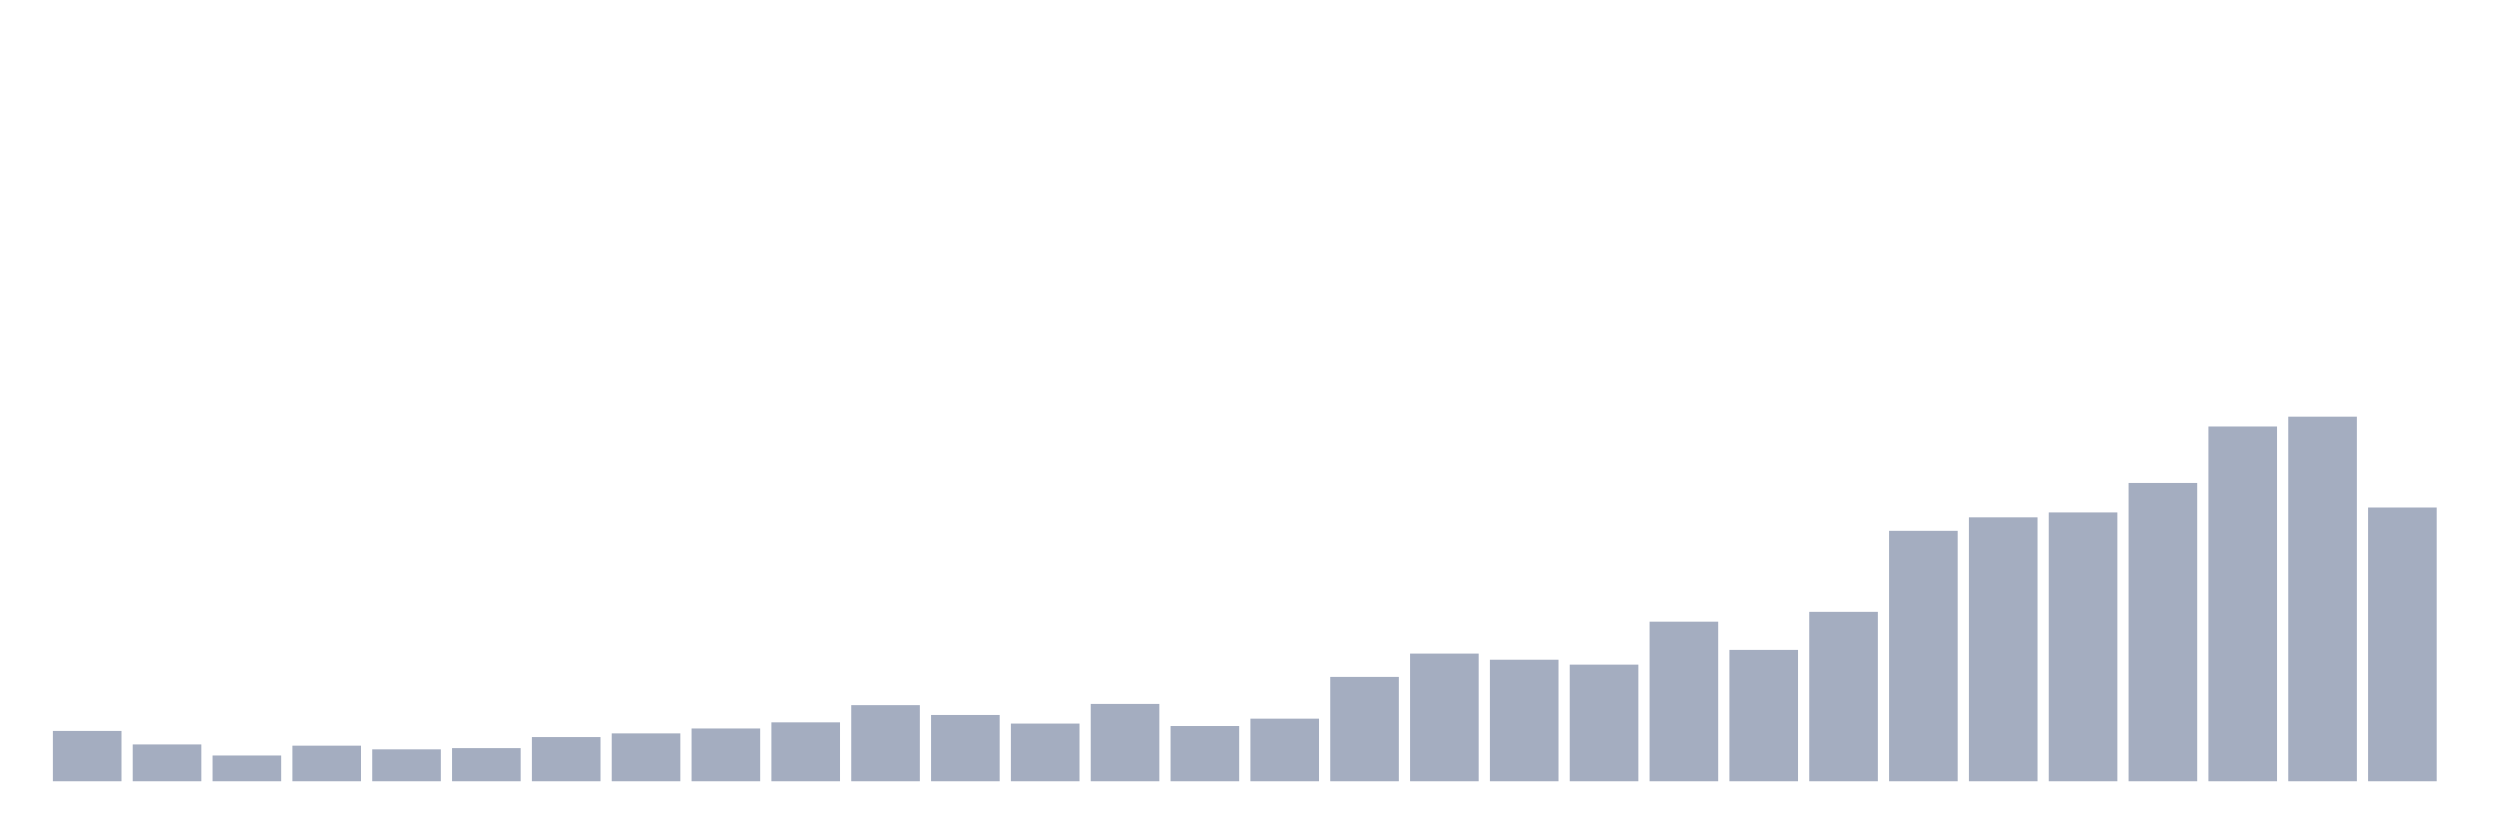
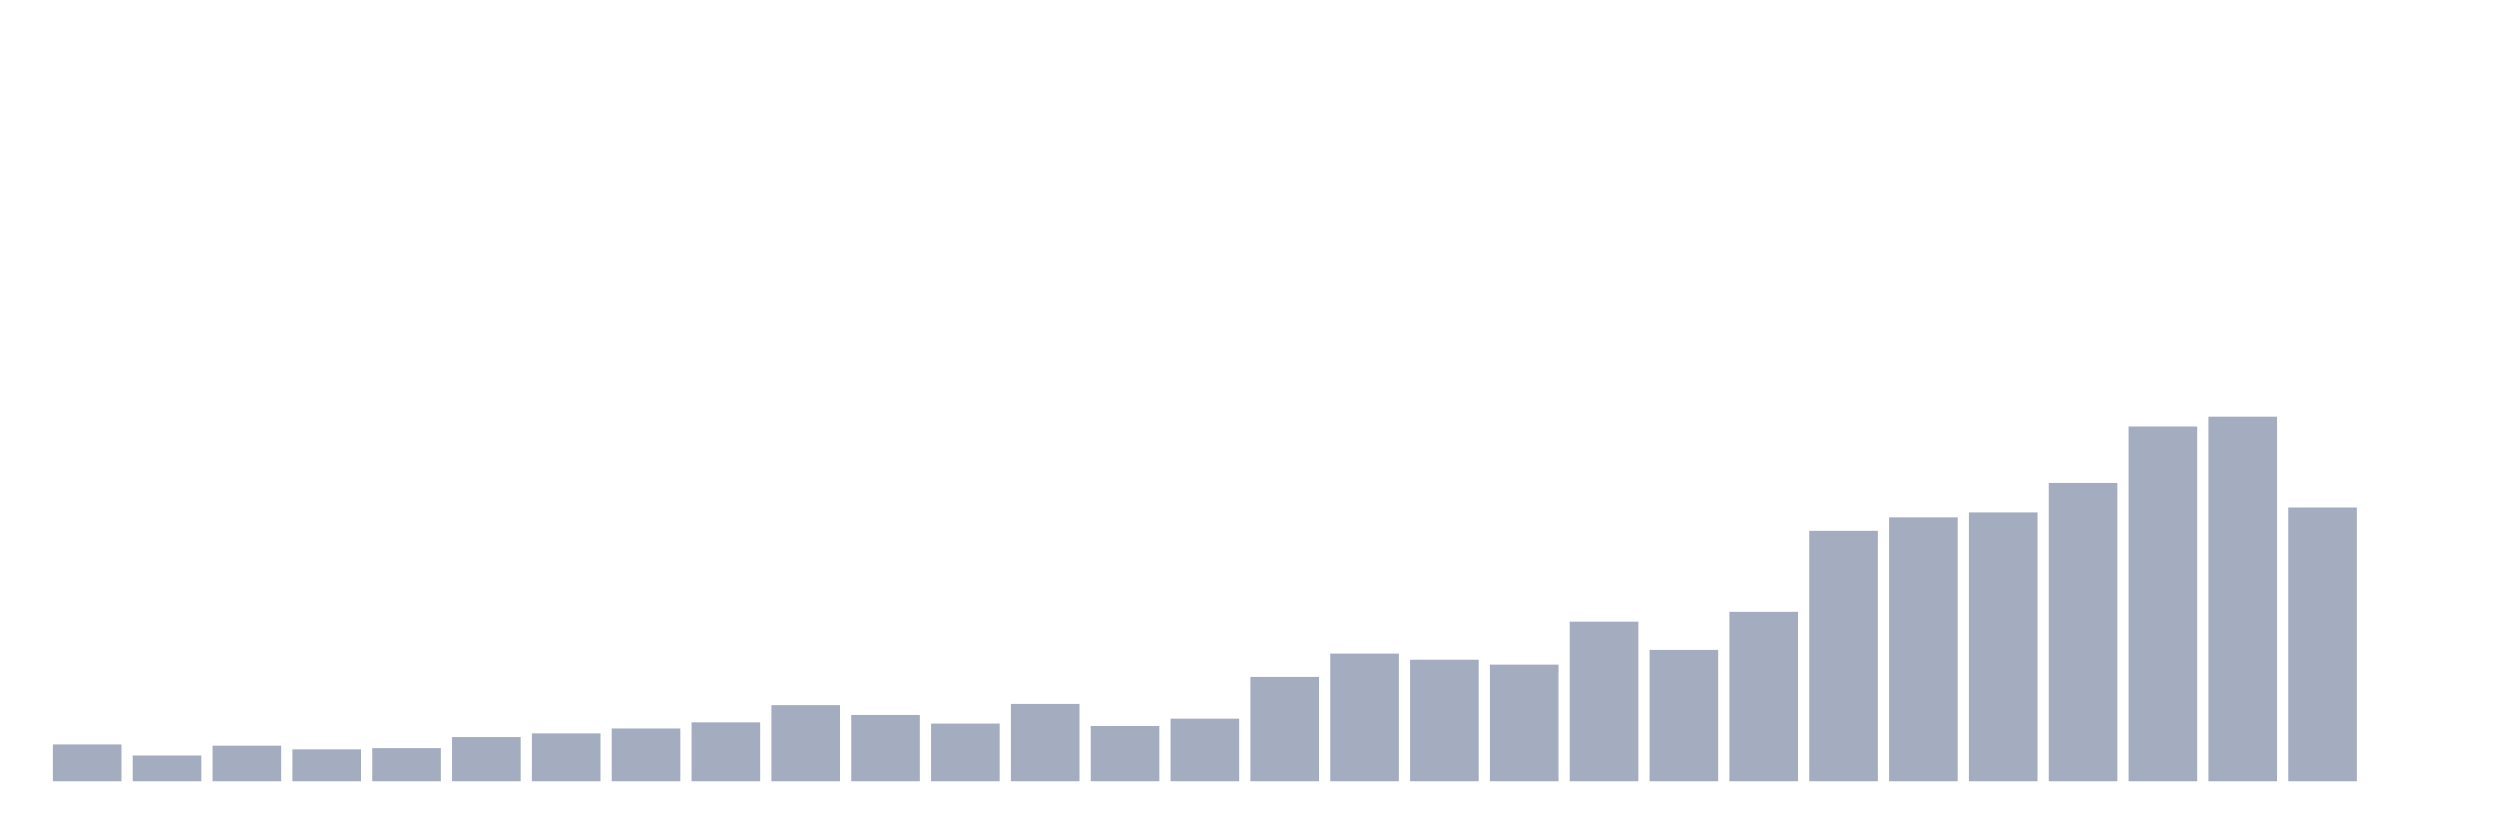
<svg xmlns="http://www.w3.org/2000/svg" viewBox="0 0 480 160">
  <g transform="translate(10,10)">
-     <rect class="bar" x="0.153" width="13.175" y="130.337" height="9.663" fill="rgb(164,173,192)" />
-     <rect class="bar" x="15.482" width="13.175" y="132.929" height="7.071" fill="rgb(164,173,192)" />
-     <rect class="bar" x="30.81" width="13.175" y="135.051" height="4.949" fill="rgb(164,173,192)" />
-     <rect class="bar" x="46.138" width="13.175" y="133.165" height="6.835" fill="rgb(164,173,192)" />
-     <rect class="bar" x="61.466" width="13.175" y="133.872" height="6.128" fill="rgb(164,173,192)" />
-     <rect class="bar" x="76.794" width="13.175" y="133.636" height="6.364" fill="rgb(164,173,192)" />
-     <rect class="bar" x="92.123" width="13.175" y="131.515" height="8.485" fill="rgb(164,173,192)" />
-     <rect class="bar" x="107.451" width="13.175" y="130.808" height="9.192" fill="rgb(164,173,192)" />
-     <rect class="bar" x="122.779" width="13.175" y="129.865" height="10.135" fill="rgb(164,173,192)" />
-     <rect class="bar" x="138.107" width="13.175" y="128.687" height="11.313" fill="rgb(164,173,192)" />
-     <rect class="bar" x="153.436" width="13.175" y="125.387" height="14.613" fill="rgb(164,173,192)" />
-     <rect class="bar" x="168.764" width="13.175" y="127.273" height="12.727" fill="rgb(164,173,192)" />
-     <rect class="bar" x="184.092" width="13.175" y="128.923" height="11.077" fill="rgb(164,173,192)" />
-     <rect class="bar" x="199.42" width="13.175" y="125.152" height="14.848" fill="rgb(164,173,192)" />
-     <rect class="bar" x="214.748" width="13.175" y="129.394" height="10.606" fill="rgb(164,173,192)" />
-     <rect class="bar" x="230.077" width="13.175" y="127.98" height="12.02" fill="rgb(164,173,192)" />
-     <rect class="bar" x="245.405" width="13.175" y="119.966" height="20.034" fill="rgb(164,173,192)" />
-     <rect class="bar" x="260.733" width="13.175" y="115.488" height="24.512" fill="rgb(164,173,192)" />
-     <rect class="bar" x="276.061" width="13.175" y="116.667" height="23.333" fill="rgb(164,173,192)" />
-     <rect class="bar" x="291.39" width="13.175" y="117.609" height="22.391" fill="rgb(164,173,192)" />
-     <rect class="bar" x="306.718" width="13.175" y="109.36" height="30.64" fill="rgb(164,173,192)" />
-     <rect class="bar" x="322.046" width="13.175" y="114.781" height="25.219" fill="rgb(164,173,192)" />
-     <rect class="bar" x="337.374" width="13.175" y="107.475" height="32.525" fill="rgb(164,173,192)" />
-     <rect class="bar" x="352.702" width="13.175" y="91.919" height="48.081" fill="rgb(164,173,192)" />
-     <rect class="bar" x="368.031" width="13.175" y="89.327" height="50.673" fill="rgb(164,173,192)" />
-     <rect class="bar" x="383.359" width="13.175" y="88.384" height="51.616" fill="rgb(164,173,192)" />
-     <rect class="bar" x="398.687" width="13.175" y="82.727" height="57.273" fill="rgb(164,173,192)" />
-     <rect class="bar" x="414.015" width="13.175" y="71.886" height="68.114" fill="rgb(164,173,192)" />
-     <rect class="bar" x="429.344" width="13.175" y="70" height="70" fill="rgb(164,173,192)" />
-     <rect class="bar" x="444.672" width="13.175" y="87.441" height="52.559" fill="rgb(164,173,192)" />
+     <rect class="bar" x="0.153" width="13.175" y="132.929" height="7.071" fill="rgb(164,173,192)" />
+     <rect class="bar" x="15.482" width="13.175" y="135.051" height="4.949" fill="rgb(164,173,192)" />
+     <rect class="bar" x="30.81" width="13.175" y="133.165" height="6.835" fill="rgb(164,173,192)" />
+     <rect class="bar" x="46.138" width="13.175" y="133.872" height="6.128" fill="rgb(164,173,192)" />
+     <rect class="bar" x="61.466" width="13.175" y="133.636" height="6.364" fill="rgb(164,173,192)" />
+     <rect class="bar" x="76.794" width="13.175" y="131.515" height="8.485" fill="rgb(164,173,192)" />
+     <rect class="bar" x="92.123" width="13.175" y="130.808" height="9.192" fill="rgb(164,173,192)" />
+     <rect class="bar" x="107.451" width="13.175" y="129.865" height="10.135" fill="rgb(164,173,192)" />
+     <rect class="bar" x="122.779" width="13.175" y="128.687" height="11.313" fill="rgb(164,173,192)" />
+     <rect class="bar" x="138.107" width="13.175" y="125.387" height="14.613" fill="rgb(164,173,192)" />
+     <rect class="bar" x="153.436" width="13.175" y="127.273" height="12.727" fill="rgb(164,173,192)" />
+     <rect class="bar" x="168.764" width="13.175" y="128.923" height="11.077" fill="rgb(164,173,192)" />
+     <rect class="bar" x="184.092" width="13.175" y="125.152" height="14.848" fill="rgb(164,173,192)" />
+     <rect class="bar" x="199.42" width="13.175" y="129.394" height="10.606" fill="rgb(164,173,192)" />
+     <rect class="bar" x="214.748" width="13.175" y="127.98" height="12.02" fill="rgb(164,173,192)" />
+     <rect class="bar" x="230.077" width="13.175" y="119.966" height="20.034" fill="rgb(164,173,192)" />
+     <rect class="bar" x="245.405" width="13.175" y="115.488" height="24.512" fill="rgb(164,173,192)" />
+     <rect class="bar" x="260.733" width="13.175" y="116.667" height="23.333" fill="rgb(164,173,192)" />
+     <rect class="bar" x="276.061" width="13.175" y="117.609" height="22.391" fill="rgb(164,173,192)" />
+     <rect class="bar" x="291.39" width="13.175" y="109.36" height="30.64" fill="rgb(164,173,192)" />
+     <rect class="bar" x="306.718" width="13.175" y="114.781" height="25.219" fill="rgb(164,173,192)" />
+     <rect class="bar" x="322.046" width="13.175" y="107.475" height="32.525" fill="rgb(164,173,192)" />
+     <rect class="bar" x="337.374" width="13.175" y="91.919" height="48.081" fill="rgb(164,173,192)" />
+     <rect class="bar" x="352.702" width="13.175" y="89.327" height="50.673" fill="rgb(164,173,192)" />
+     <rect class="bar" x="368.031" width="13.175" y="88.384" height="51.616" fill="rgb(164,173,192)" />
+     <rect class="bar" x="383.359" width="13.175" y="82.727" height="57.273" fill="rgb(164,173,192)" />
+     <rect class="bar" x="398.687" width="13.175" y="71.886" height="68.114" fill="rgb(164,173,192)" />
+     <rect class="bar" x="414.015" width="13.175" y="70" height="70" fill="rgb(164,173,192)" />
+     <rect class="bar" x="429.344" width="13.175" y="87.441" height="52.559" fill="rgb(164,173,192)" />
+     <rect class="bar" x="444.672" width="13.175" y="140" height="0" fill="rgb(164,173,192)" />
  </g>
</svg>
